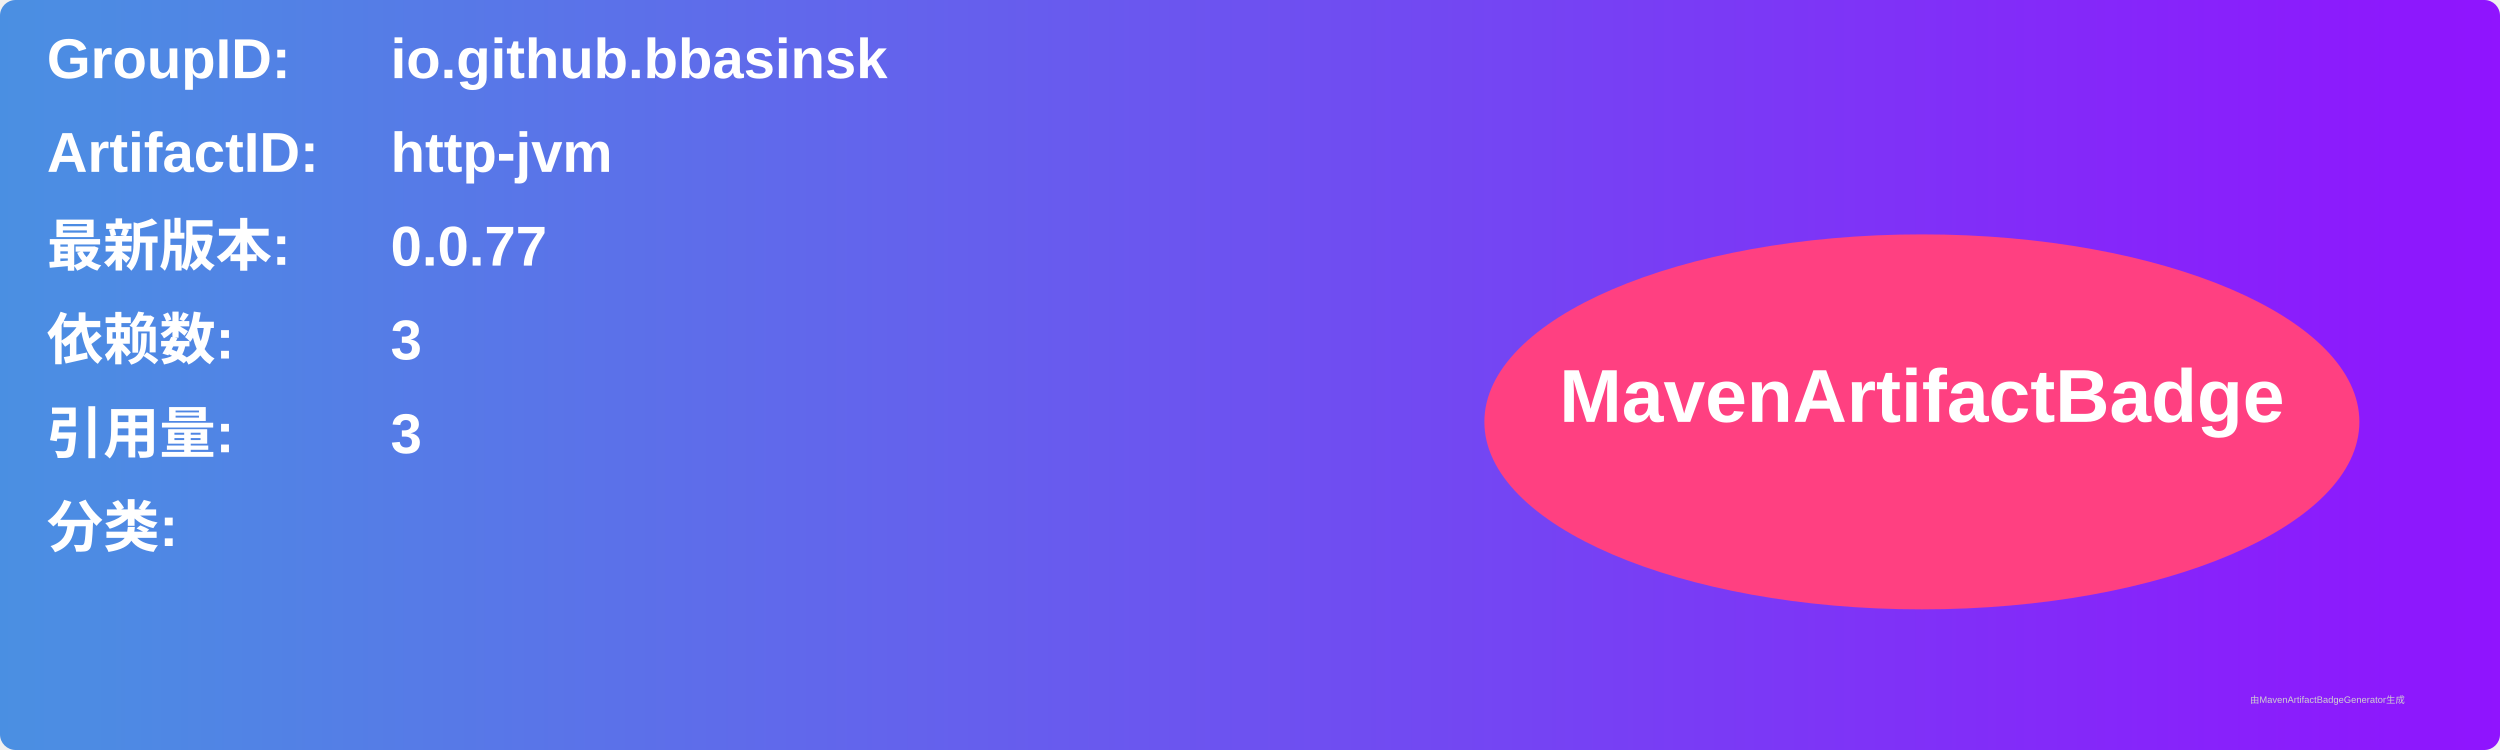
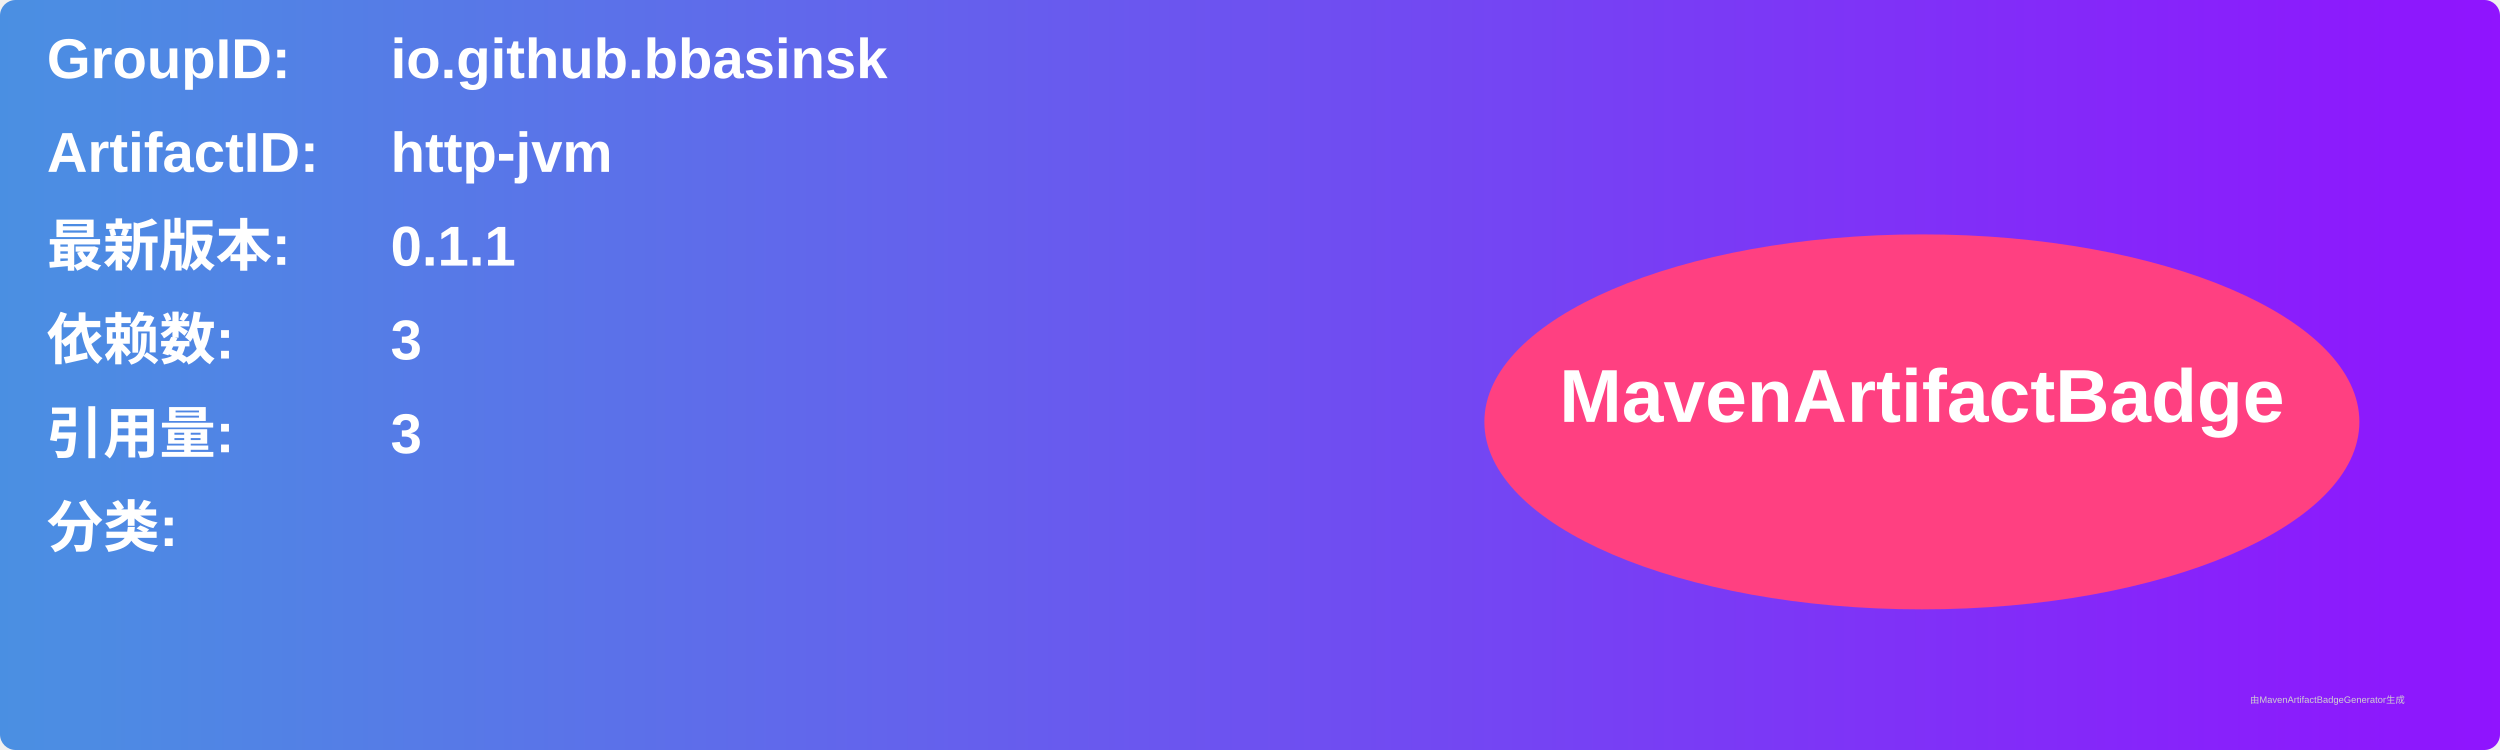
<svg xmlns="http://www.w3.org/2000/svg" width="800" height="240" viewBox="0 0 800 240">
  <linearGradient id="grad" x1="0%" y1="0%" x2="100%" y2="0%">
    <stop offset="0%" stop-color="#4a90e2" />
    <stop offset="100%" stop-color="#9013fe" />
  </linearGradient>
  <rect width="100%" height="100%" rx="5" ry="5" fill="url(#grad)" />
  <g transform="translate(15, 15)">
    <text x="0" y="10" font-family="Arial" font-size="18" fill="white" font-weight="bold" width="260">GroupID:</text>
    <text x="110" y="10" font-family="Arial" font-size="18" fill="white" font-weight="bold" width="460">io.github.bbasinsk</text>
    <text x="0" y="40" font-family="Arial" font-size="18" fill="white" font-weight="bold" width="260">ArtifactID:</text>
    <text x="110" y="40" font-family="Arial" font-size="18" fill="white" font-weight="bold" width="460">http-jvm</text>
    <text x="0" y="70" font-family="Arial" font-size="18" fill="white" font-weight="bold">最新版本:</text>
    <text x="110" y="70" font-family="Arial" font-size="18" fill="white" font-weight="bold">
-       <tspan font-weight="bold">0.0.77</tspan>
+       <tspan font-weight="bold">0.1.1</tspan>
    </text>
    <text x="0" y="100" font-family="Arial" font-size="18" fill="white" font-weight="bold">依赖数: </text>
    <text x="110" y="100" font-family="Arial" font-size="18" fill="white">
      <tspan font-weight="bold">3</tspan>
    </text>
    <text x="0" y="130" font-family="Arial" font-size="18" fill="white" font-weight="bold">引用量: </text>
    <text x="110" y="130" font-family="Arial" font-size="18" fill="white">
      <tspan font-weight="bold">3</tspan>
    </text>
    <text x="0" y="160" font-family="Arial" font-size="18" fill="white" font-weight="bold">分类:</text>
    <text x="10" y="190" font-family="Arial" font-size="10" fill="white">
      <tspan font-weight="bold" />
    </text>
    <ellipse cx="600" cy="120" rx="140" ry="60" fill="#ff4081" />
    <text x="600" y="120" text-anchor="middle" font-family="Arial" font-size="24" fill="white" font-weight="bold">MavenArtifactBadge</text>
  </g>
  <text x="720" y="225" font-family="Arial" font-size="3" fill="#d0d0d0">由MavenArtifactBadgeGenerator生成</text>
</svg>
